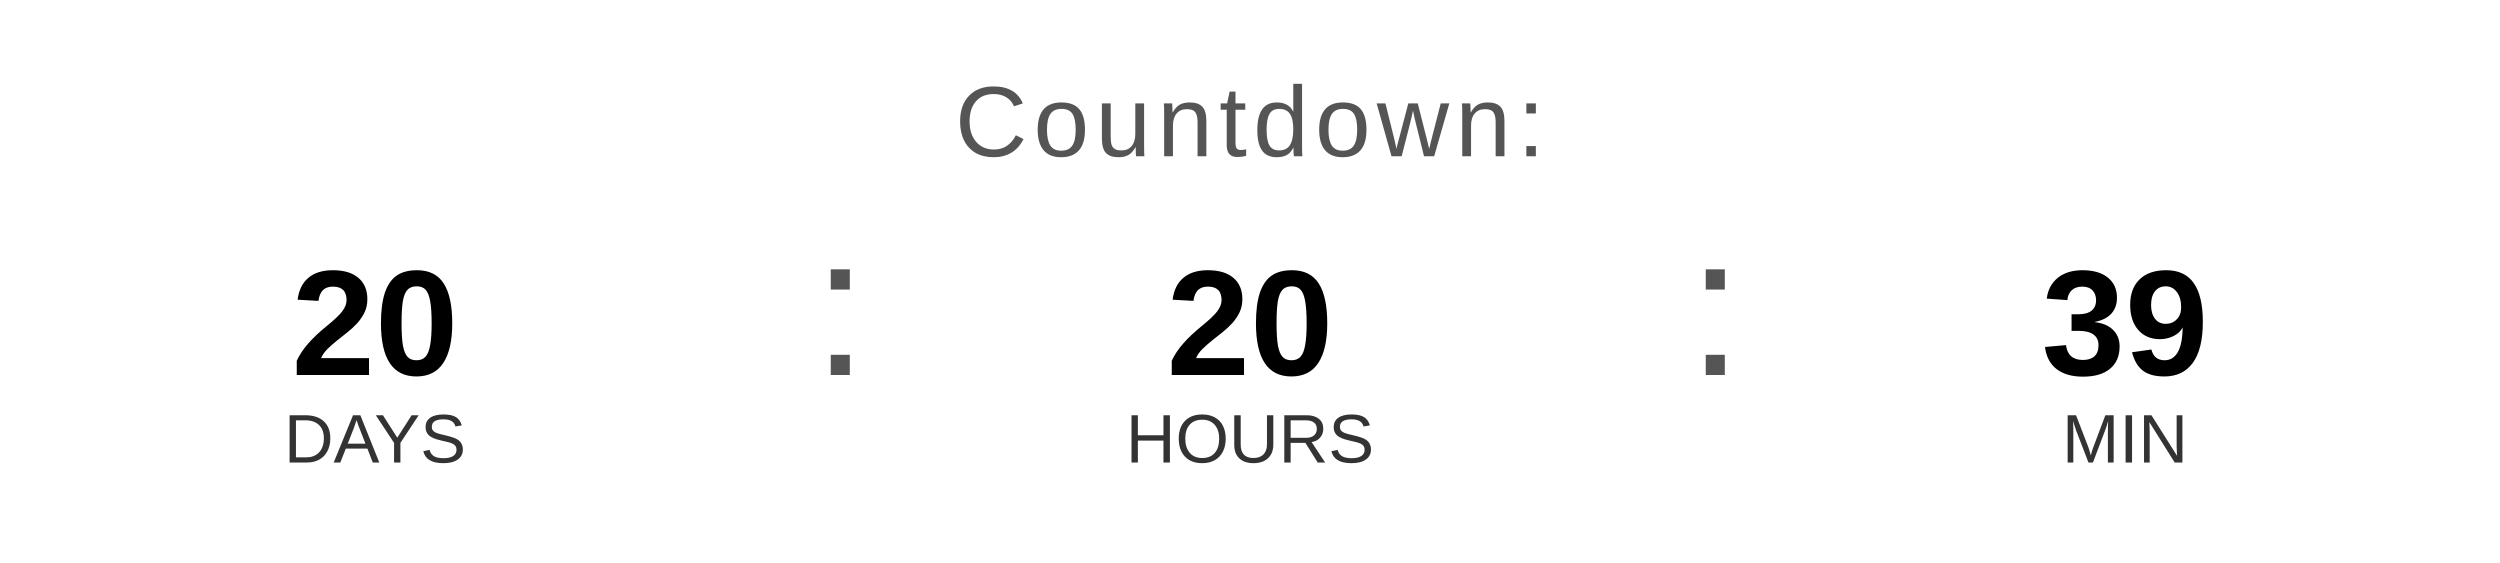
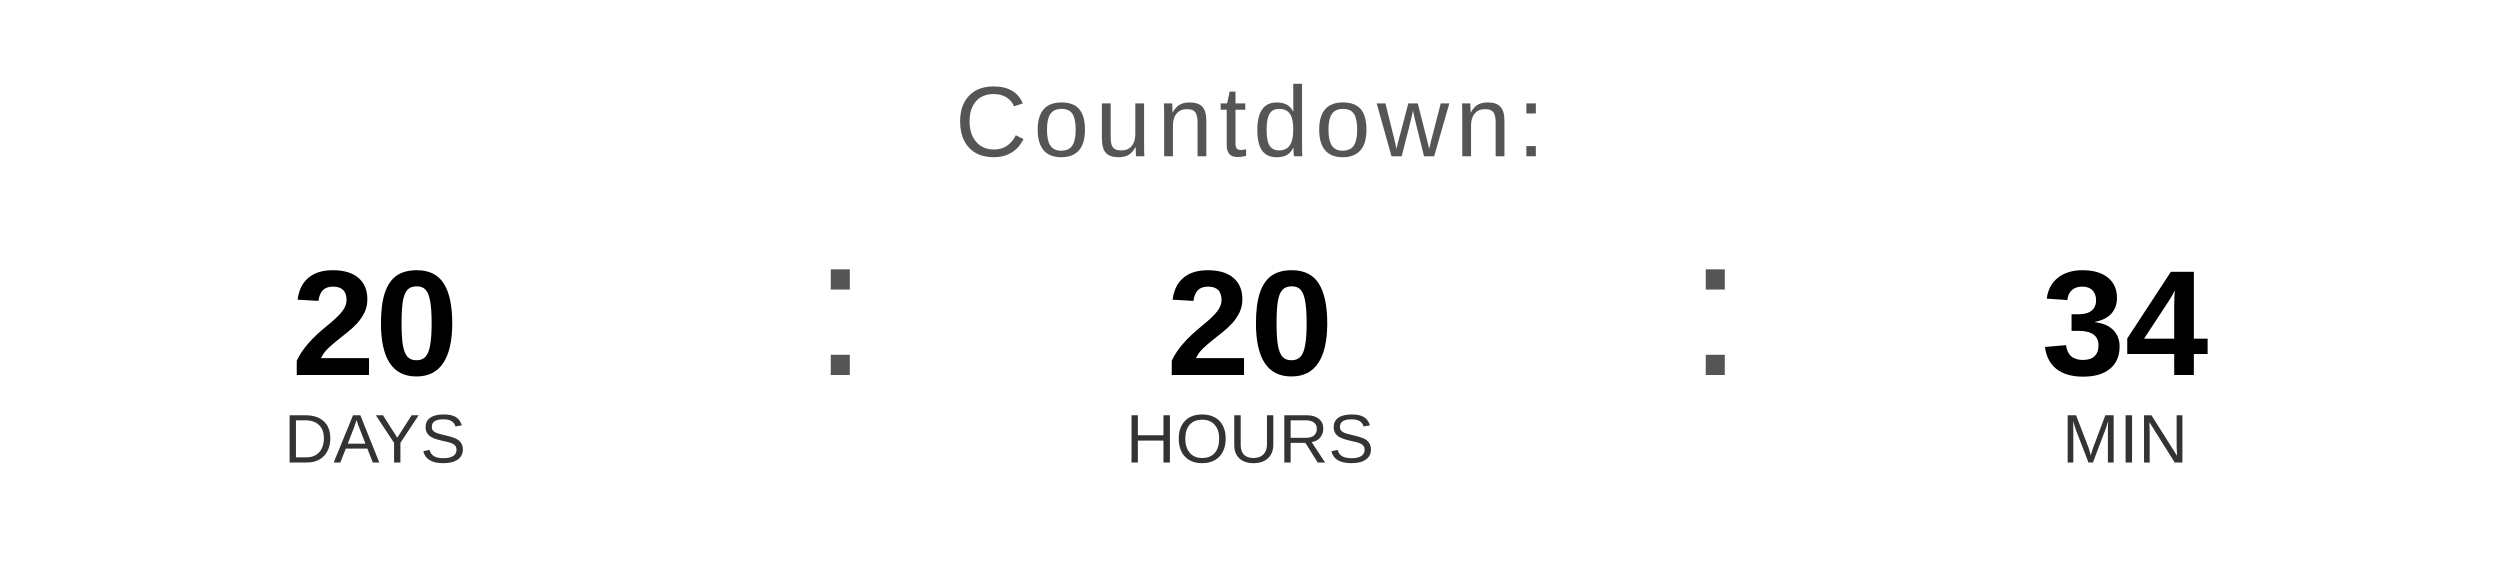
<svg xmlns="http://www.w3.org/2000/svg" width="400" height="90" viewBox="0 0 400 90">
  <text x="200" y="25" font-family="Arial, Helvetica, sans-serif" font-size="16" fill="#555555" text-anchor="middle" letter-spacing="1">
    Countdown:
  </text>
  <text x="60" y="60" font-family="Arial, Helvetica, sans-serif" font-size="24" font-weight="bold" fill="#000000" text-anchor="middle">20</text>
  <text x="60" y="74" font-family="Arial, Helvetica, sans-serif" font-size="11" fill="#333333" text-anchor="middle">DAYS</text>
  <text x="130" y="60" font-family="Arial, sans-serif" font-size="32" fill="#555555">:</text>
  <text x="200" y="60" font-family="Arial, Helvetica, sans-serif" font-size="24" font-weight="bold" fill="#000000" text-anchor="middle">20</text>
  <text x="200" y="74" font-family="Arial, Helvetica, sans-serif" font-size="11" fill="#333333" text-anchor="middle">HOURS</text>
  <text x="270" y="60" font-family="Arial, sans-serif" font-size="32" fill="#555555">:</text>
-   <text x="340" y="60" font-family="Arial, Helvetica, sans-serif" font-size="24" font-weight="bold" fill="#000000" text-anchor="middle">39</text>
+   <text x="340" y="60" font-family="Arial, Helvetica, sans-serif" font-size="24" font-weight="bold" fill="#000000" text-anchor="middle">34</text>
  <text x="340" y="74" font-family="Arial, Helvetica, sans-serif" font-size="11" fill="#333333" text-anchor="middle">MIN</text>
</svg>
